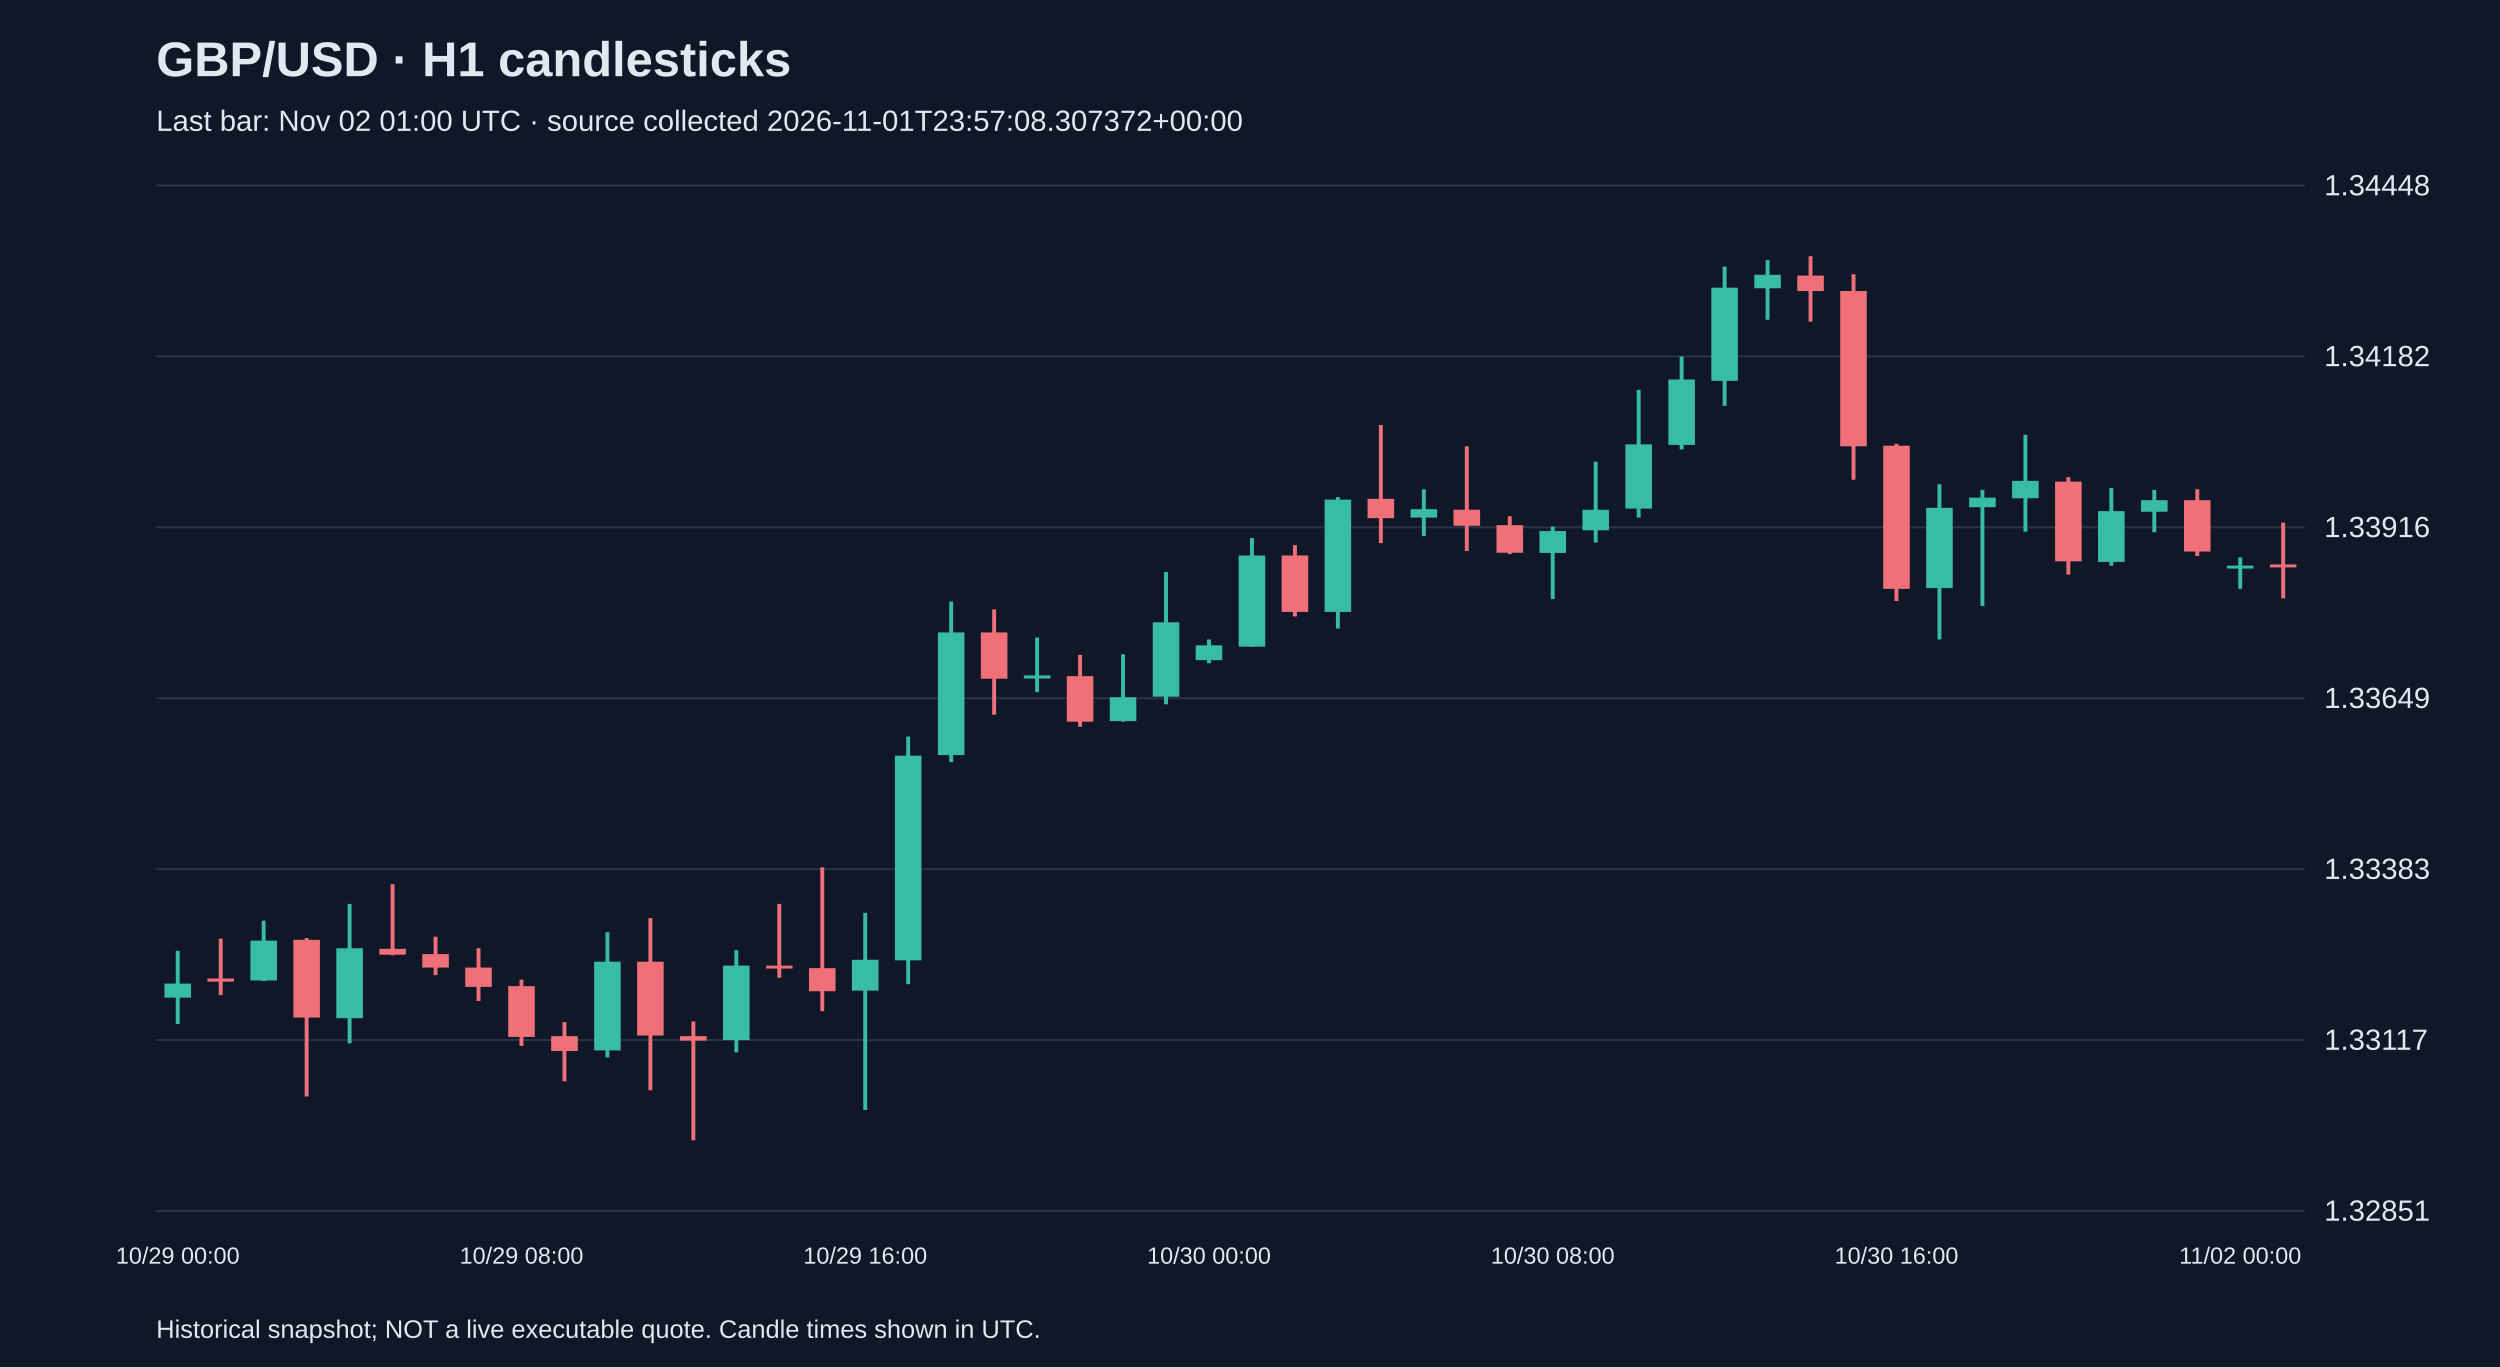
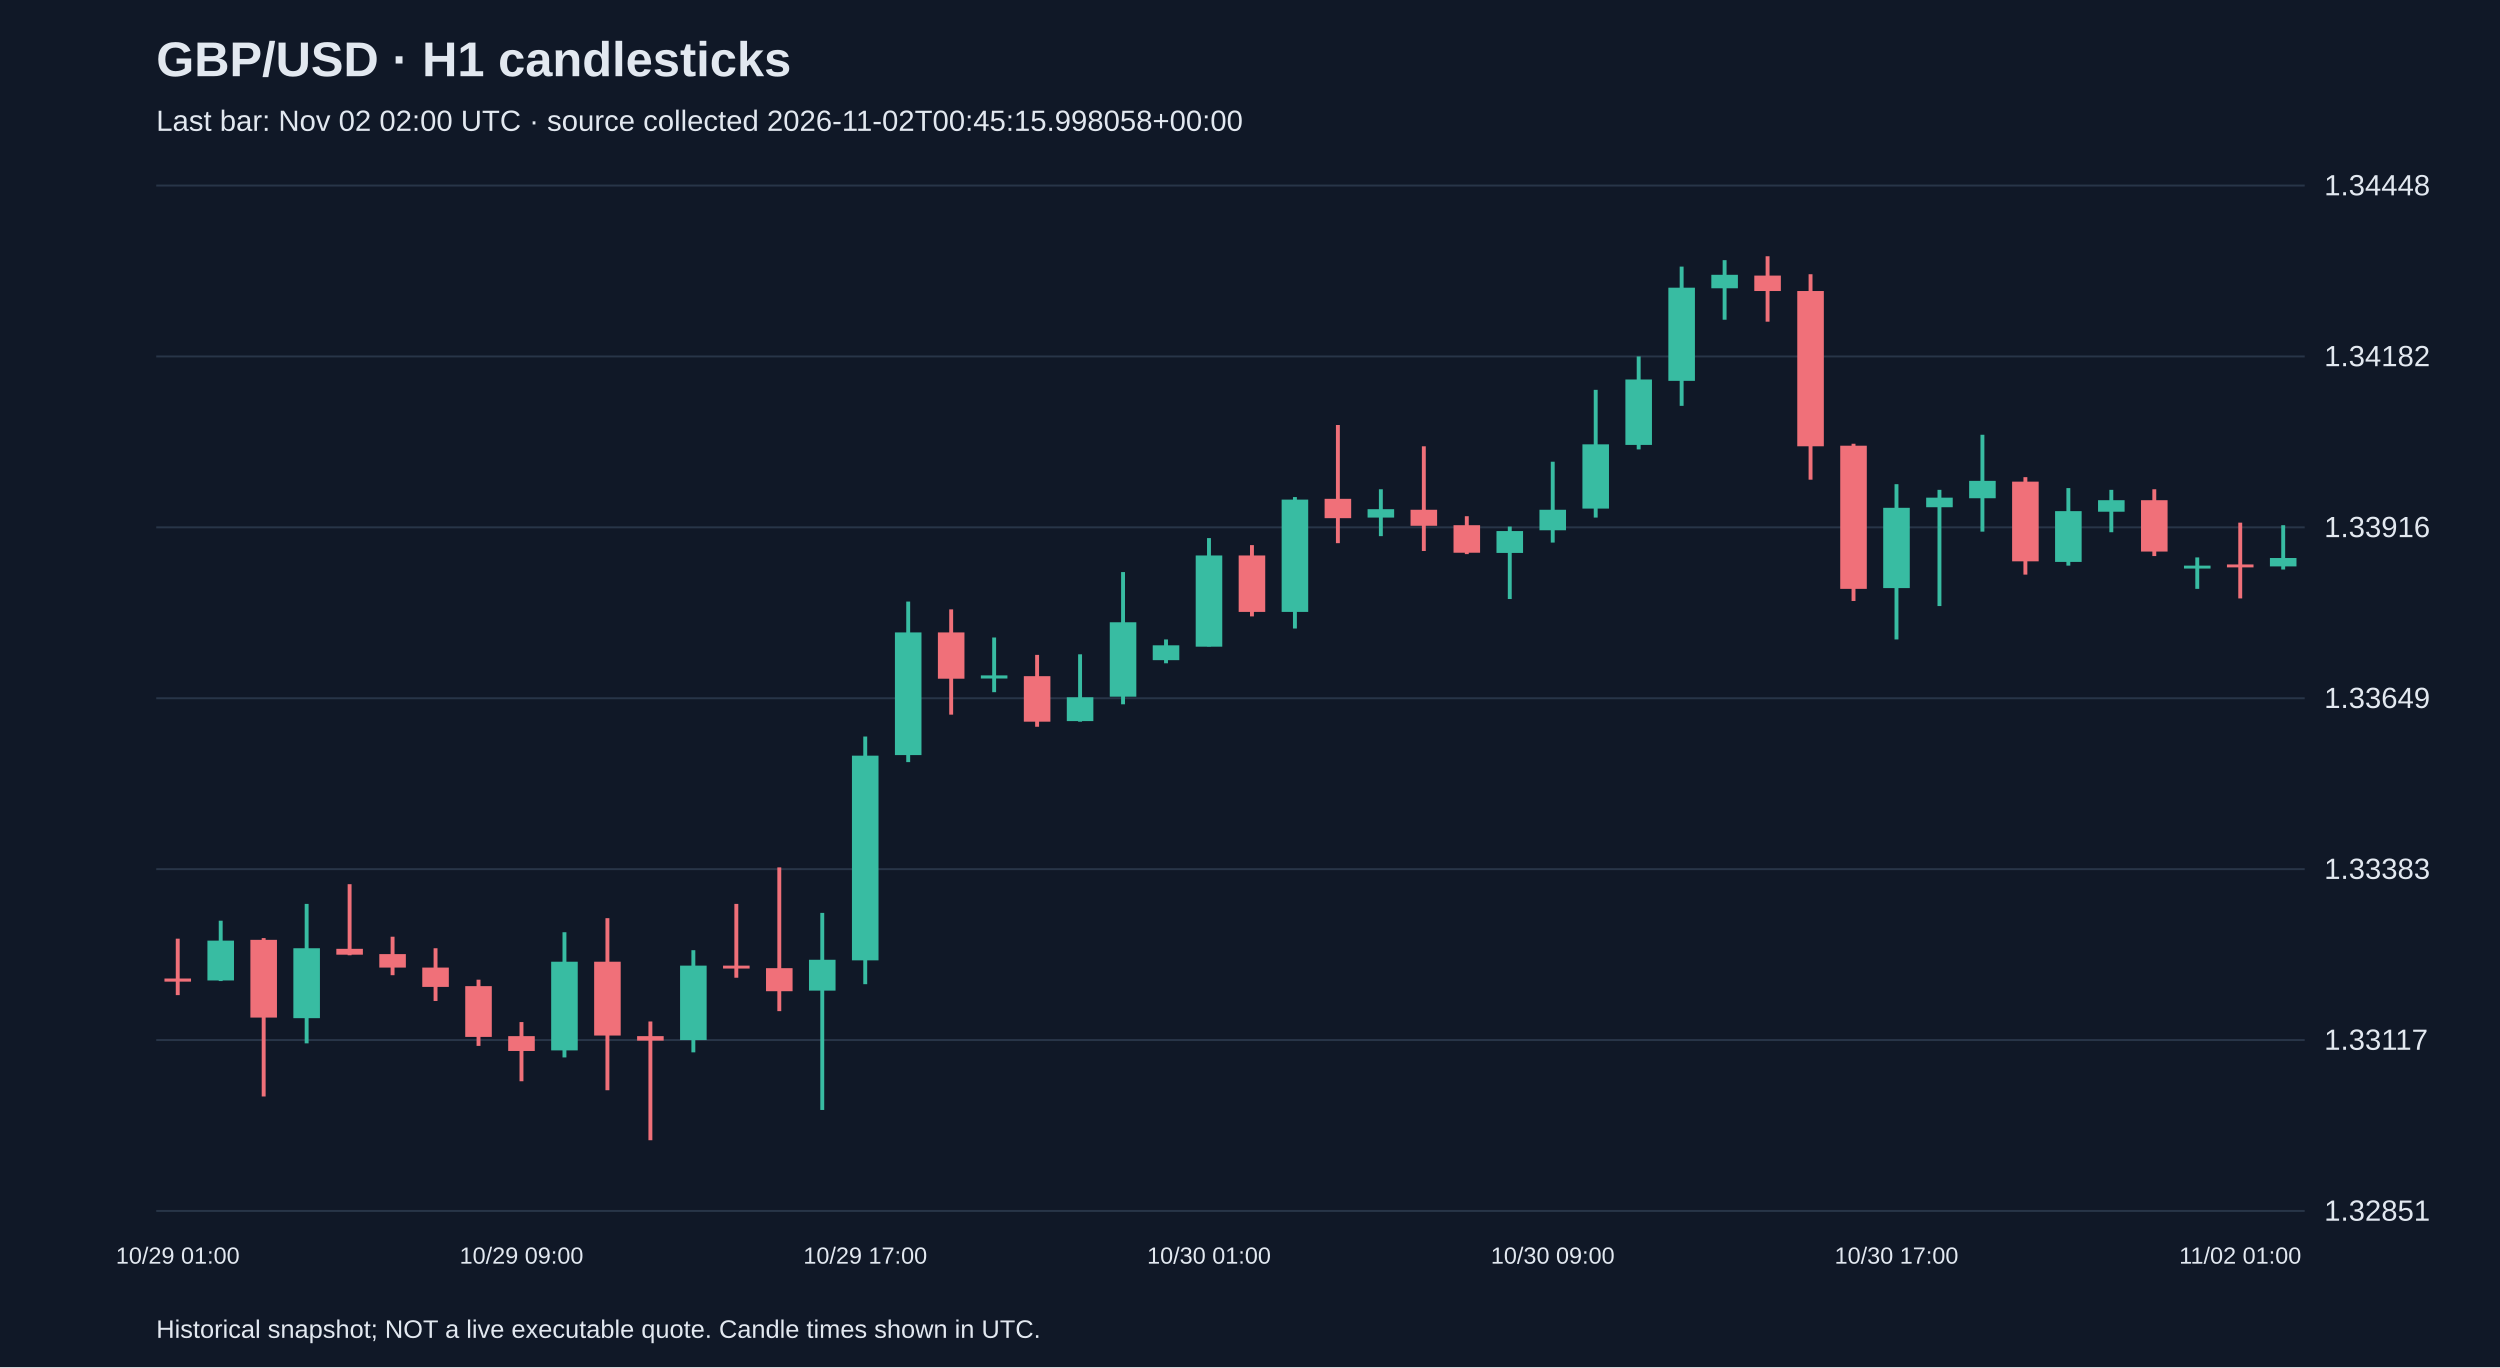
<svg xmlns="http://www.w3.org/2000/svg" viewBox="0 0 1280 700">
  <rect width="100%" height="100%" fill="#101827" />
  <style>text{font-family:Arial,sans-serif;fill:#e2e8f0}</style>
  <text x="80" y="39" font-size="25" font-weight="bold">GBP/USD · H1 candlesticks</text>
-   <text x="80" y="67" font-size="15" fill="#a6b1c5">Last bar: Nov 02 01:00 UTC · source collected 2026-11-01T23:57:08.307372+00:00</text>
+   <text x="80" y="67" font-size="15" fill="#a6b1c5">Last bar: Nov 02 02:00 UTC · source collected 2026-11-02T00:45:15.998058+00:00</text>
  <line x1="80" y1="620.0" x2="1180" y2="620.0" stroke="#283548" />
  <text x="1190" y="625.0" font-size="15">1.32851</text>
  <line x1="80" y1="532.5" x2="1180" y2="532.5" stroke="#283548" />
  <text x="1190" y="537.5" font-size="15">1.33117</text>
  <line x1="80" y1="445.0" x2="1180" y2="445.0" stroke="#283548" />
  <text x="1190" y="450.0" font-size="15">1.33383</text>
  <line x1="80" y1="357.5" x2="1180" y2="357.5" stroke="#283548" />
  <text x="1190" y="362.5" font-size="15">1.33649</text>
  <line x1="80" y1="270.0" x2="1180" y2="270.0" stroke="#283548" />
  <text x="1190" y="275.0" font-size="15">1.33916</text>
  <line x1="80" y1="182.5" x2="1180" y2="182.5" stroke="#283548" />
  <text x="1190" y="187.5" font-size="15">1.34182</text>
  <line x1="80" y1="95.0" x2="1180" y2="95.0" stroke="#283548" />
  <text x="1190" y="100.0" font-size="15">1.34448</text>
-   <line x1="91.0" y1="486.8" x2="91.0" y2="524.3" stroke="#38bca2" stroke-width="2" />
-   <rect x="84.2" y="503.6" width="13.6" height="7.2" fill="#38bca2" />
-   <text x="91.0" y="647" text-anchor="middle" font-size="12">10/29 00:00</text>
-   <line x1="113.0" y1="480.6" x2="113.0" y2="509.5" stroke="#f07079" stroke-width="2" />
-   <rect x="106.2" y="501.0" width="13.6" height="1.6" fill="#f07079" />
-   <line x1="135.0" y1="471.4" x2="135.0" y2="502.3" stroke="#38bca2" stroke-width="2" />
-   <rect x="128.2" y="481.6" width="13.6" height="20.4" fill="#38bca2" />
-   <line x1="157.0" y1="480.3" x2="157.0" y2="561.4" stroke="#f07079" stroke-width="2" />
-   <rect x="150.2" y="481.2" width="13.6" height="39.8" fill="#f07079" />
-   <line x1="179.0" y1="462.8" x2="179.0" y2="534.2" stroke="#38bca2" stroke-width="2" />
-   <rect x="172.2" y="485.5" width="13.6" height="35.8" fill="#38bca2" />
-   <line x1="201.0" y1="452.7" x2="201.0" y2="489.1" stroke="#f07079" stroke-width="2" />
-   <rect x="194.2" y="485.8" width="13.6" height="3.0" fill="#f07079" />
-   <line x1="223.0" y1="479.6" x2="223.0" y2="499.3" stroke="#f07079" stroke-width="2" />
-   <rect x="216.2" y="488.5" width="13.6" height="6.9" fill="#f07079" />
-   <line x1="245.0" y1="485.5" x2="245.0" y2="512.5" stroke="#f07079" stroke-width="2" />
-   <rect x="238.2" y="495.4" width="13.6" height="9.9" fill="#f07079" />
-   <line x1="267.0" y1="501.6" x2="267.0" y2="535.5" stroke="#f07079" stroke-width="2" />
-   <rect x="260.2" y="504.9" width="13.6" height="26.0" fill="#f07079" />
-   <text x="267.0" y="647" text-anchor="middle" font-size="12">10/29 08:00</text>
-   <line x1="289.0" y1="523.3" x2="289.0" y2="553.6" stroke="#f07079" stroke-width="2" />
-   <rect x="282.2" y="530.5" width="13.6" height="7.6" fill="#f07079" />
-   <line x1="311.0" y1="477.3" x2="311.0" y2="541.4" stroke="#38bca2" stroke-width="2" />
-   <rect x="304.2" y="492.4" width="13.6" height="45.4" fill="#38bca2" />
-   <line x1="333.0" y1="470.1" x2="333.0" y2="558.2" stroke="#f07079" stroke-width="2" />
-   <rect x="326.2" y="492.4" width="13.6" height="37.8" fill="#f07079" />
-   <line x1="355.0" y1="523.0" x2="355.0" y2="583.8" stroke="#f07079" stroke-width="2" />
-   <rect x="348.2" y="530.5" width="13.6" height="2.3" fill="#f07079" />
-   <line x1="377.0" y1="486.5" x2="377.0" y2="538.8" stroke="#38bca2" stroke-width="2" />
-   <rect x="370.2" y="494.4" width="13.6" height="38.1" fill="#38bca2" />
-   <line x1="399.0" y1="462.8" x2="399.0" y2="500.6" stroke="#f07079" stroke-width="2" />
-   <rect x="392.2" y="494.4" width="13.6" height="1.5" fill="#f07079" />
-   <line x1="421.0" y1="444.1" x2="421.0" y2="517.7" stroke="#f07079" stroke-width="2" />
-   <rect x="414.2" y="495.7" width="13.6" height="11.8" fill="#f07079" />
-   <line x1="443.0" y1="467.4" x2="443.0" y2="568.3" stroke="#38bca2" stroke-width="2" />
-   <rect x="436.2" y="491.4" width="13.6" height="15.8" fill="#38bca2" />
-   <text x="443.0" y="647" text-anchor="middle" font-size="12">10/29 16:00</text>
-   <line x1="465.0" y1="377.1" x2="465.0" y2="503.9" stroke="#38bca2" stroke-width="2" />
-   <rect x="458.2" y="386.9" width="13.6" height="104.8" fill="#38bca2" />
-   <line x1="487.0" y1="308.0" x2="487.0" y2="390.2" stroke="#38bca2" stroke-width="2" />
-   <rect x="480.2" y="323.8" width="13.6" height="62.8" fill="#38bca2" />
-   <line x1="509.0" y1="312.0" x2="509.0" y2="365.9" stroke="#f07079" stroke-width="2" />
-   <rect x="502.2" y="323.8" width="13.6" height="23.7" fill="#f07079" />
-   <line x1="531.0" y1="326.4" x2="531.0" y2="354.4" stroke="#38bca2" stroke-width="2" />
-   <rect x="524.2" y="345.8" width="13.6" height="1.6" fill="#38bca2" />
-   <line x1="553.0" y1="335.3" x2="553.0" y2="372.1" stroke="#f07079" stroke-width="2" />
-   <rect x="546.2" y="346.2" width="13.6" height="23.3" fill="#f07079" />
-   <line x1="575.0" y1="335.0" x2="575.0" y2="369.5" stroke="#38bca2" stroke-width="2" />
-   <rect x="568.2" y="357.0" width="13.6" height="12.2" fill="#38bca2" />
-   <line x1="597.0" y1="292.9" x2="597.0" y2="360.6" stroke="#38bca2" stroke-width="2" />
-   <rect x="590.2" y="318.6" width="13.6" height="38.1" fill="#38bca2" />
-   <line x1="619.0" y1="327.4" x2="619.0" y2="339.6" stroke="#38bca2" stroke-width="2" />
-   <rect x="612.2" y="330.4" width="13.6" height="7.6" fill="#38bca2" />
-   <text x="619.0" y="647" text-anchor="middle" font-size="12">10/30 00:00</text>
-   <line x1="641.0" y1="275.5" x2="641.0" y2="331.0" stroke="#38bca2" stroke-width="2" />
-   <rect x="634.2" y="284.4" width="13.6" height="46.7" fill="#38bca2" />
-   <line x1="663.0" y1="279.1" x2="663.0" y2="315.6" stroke="#f07079" stroke-width="2" />
-   <rect x="656.2" y="284.4" width="13.6" height="28.9" fill="#f07079" />
-   <line x1="685.0" y1="254.5" x2="685.0" y2="321.8" stroke="#38bca2" stroke-width="2" />
-   <rect x="678.2" y="255.8" width="13.6" height="57.5" fill="#38bca2" />
-   <line x1="707.0" y1="217.6" x2="707.0" y2="278.1" stroke="#f07079" stroke-width="2" />
-   <rect x="700.2" y="255.4" width="13.6" height="9.9" fill="#f07079" />
-   <line x1="729.0" y1="250.5" x2="729.0" y2="274.5" stroke="#38bca2" stroke-width="2" />
-   <rect x="722.2" y="260.7" width="13.6" height="4.3" fill="#38bca2" />
-   <line x1="751.0" y1="228.5" x2="751.0" y2="282.1" stroke="#f07079" stroke-width="2" />
-   <rect x="744.2" y="261.0" width="13.6" height="8.2" fill="#f07079" />
-   <line x1="773.0" y1="264.3" x2="773.0" y2="283.7" stroke="#f07079" stroke-width="2" />
-   <rect x="766.2" y="268.9" width="13.6" height="14.1" fill="#f07079" />
-   <line x1="795.0" y1="269.6" x2="795.0" y2="306.7" stroke="#38bca2" stroke-width="2" />
-   <rect x="788.2" y="271.9" width="13.6" height="11.2" fill="#38bca2" />
-   <text x="795.0" y="647" text-anchor="middle" font-size="12">10/30 08:00</text>
-   <line x1="817.0" y1="236.4" x2="817.0" y2="277.8" stroke="#38bca2" stroke-width="2" />
-   <rect x="810.2" y="261.0" width="13.6" height="10.5" fill="#38bca2" />
-   <line x1="839.0" y1="199.6" x2="839.0" y2="265.0" stroke="#38bca2" stroke-width="2" />
-   <rect x="832.2" y="227.5" width="13.6" height="32.9" fill="#38bca2" />
-   <line x1="861.0" y1="182.5" x2="861.0" y2="230.1" stroke="#38bca2" stroke-width="2" />
-   <rect x="854.2" y="194.3" width="13.6" height="33.5" fill="#38bca2" />
-   <line x1="883.0" y1="136.5" x2="883.0" y2="207.8" stroke="#38bca2" stroke-width="2" />
-   <rect x="876.2" y="147.3" width="13.6" height="47.7" fill="#38bca2" />
-   <line x1="905.0" y1="133.2" x2="905.0" y2="163.7" stroke="#38bca2" stroke-width="2" />
-   <rect x="898.2" y="140.7" width="13.6" height="6.9" fill="#38bca2" />
-   <line x1="927.0" y1="131.2" x2="927.0" y2="164.7" stroke="#f07079" stroke-width="2" />
-   <rect x="920.2" y="141.1" width="13.6" height="7.9" fill="#f07079" />
-   <line x1="949.0" y1="140.4" x2="949.0" y2="245.6" stroke="#f07079" stroke-width="2" />
-   <rect x="942.2" y="149.0" width="13.6" height="79.5" fill="#f07079" />
-   <line x1="971.0" y1="227.2" x2="971.0" y2="307.7" stroke="#f07079" stroke-width="2" />
-   <rect x="964.2" y="228.2" width="13.6" height="73.3" fill="#f07079" />
-   <text x="971.0" y="647" text-anchor="middle" font-size="12">10/30 16:00</text>
-   <line x1="993.0" y1="247.9" x2="993.0" y2="327.4" stroke="#38bca2" stroke-width="2" />
-   <rect x="986.2" y="260.0" width="13.6" height="41.1" fill="#38bca2" />
-   <line x1="1015.0" y1="250.8" x2="1015.0" y2="310.3" stroke="#38bca2" stroke-width="2" />
-   <rect x="1008.2" y="254.8" width="13.6" height="4.9" fill="#38bca2" />
-   <line x1="1037.0" y1="222.6" x2="1037.0" y2="272.2" stroke="#38bca2" stroke-width="2" />
-   <rect x="1030.2" y="246.2" width="13.6" height="8.9" fill="#38bca2" />
-   <line x1="1059.0" y1="244.3" x2="1059.0" y2="294.2" stroke="#f07079" stroke-width="2" />
-   <rect x="1052.2" y="246.6" width="13.6" height="40.8" fill="#f07079" />
-   <line x1="1081.0" y1="249.9" x2="1081.0" y2="289.6" stroke="#38bca2" stroke-width="2" />
-   <rect x="1074.2" y="261.7" width="13.6" height="26.0" fill="#38bca2" />
-   <line x1="1103.0" y1="250.8" x2="1103.0" y2="272.5" stroke="#38bca2" stroke-width="2" />
-   <rect x="1096.2" y="256.1" width="13.6" height="5.9" fill="#38bca2" />
-   <line x1="1125.0" y1="250.5" x2="1125.0" y2="284.7" stroke="#f07079" stroke-width="2" />
-   <rect x="1118.2" y="256.1" width="13.6" height="26.3" fill="#f07079" />
-   <line x1="1147.0" y1="285.4" x2="1147.0" y2="301.5" stroke="#38bca2" stroke-width="2" />
-   <rect x="1140.2" y="289.6" width="13.6" height="1.5" fill="#38bca2" />
-   <text x="1147.0" y="647" text-anchor="middle" font-size="12">11/02 00:00</text>
-   <line x1="1169.0" y1="267.6" x2="1169.0" y2="306.4" stroke="#f07079" stroke-width="2" />
-   <rect x="1162.2" y="289.0" width="13.6" height="1.5" fill="#f07079" />
+   <line x1="91.0" y1="480.6" x2="91.0" y2="509.5" stroke="#f07079" stroke-width="2" />
+   <rect x="84.2" y="501.0" width="13.6" height="1.6" fill="#f07079" />
+   <text x="91.0" y="647" text-anchor="middle" font-size="12">10/29 01:00</text>
+   <line x1="113.0" y1="471.4" x2="113.0" y2="502.3" stroke="#38bca2" stroke-width="2" />
+   <rect x="106.2" y="481.6" width="13.6" height="20.4" fill="#38bca2" />
+   <line x1="135.0" y1="480.3" x2="135.0" y2="561.4" stroke="#f07079" stroke-width="2" />
+   <rect x="128.2" y="481.2" width="13.6" height="39.8" fill="#f07079" />
+   <line x1="157.0" y1="462.8" x2="157.0" y2="534.2" stroke="#38bca2" stroke-width="2" />
+   <rect x="150.2" y="485.5" width="13.6" height="35.8" fill="#38bca2" />
+   <line x1="179.0" y1="452.7" x2="179.0" y2="489.1" stroke="#f07079" stroke-width="2" />
+   <rect x="172.2" y="485.8" width="13.6" height="3.0" fill="#f07079" />
+   <line x1="201.0" y1="479.6" x2="201.0" y2="499.3" stroke="#f07079" stroke-width="2" />
+   <rect x="194.2" y="488.5" width="13.6" height="6.9" fill="#f07079" />
+   <line x1="223.0" y1="485.5" x2="223.0" y2="512.5" stroke="#f07079" stroke-width="2" />
+   <rect x="216.2" y="495.4" width="13.6" height="9.9" fill="#f07079" />
+   <line x1="245.0" y1="501.6" x2="245.0" y2="535.5" stroke="#f07079" stroke-width="2" />
+   <rect x="238.2" y="504.9" width="13.6" height="26.0" fill="#f07079" />
+   <line x1="267.0" y1="523.3" x2="267.0" y2="553.6" stroke="#f07079" stroke-width="2" />
+   <rect x="260.2" y="530.5" width="13.6" height="7.6" fill="#f07079" />
+   <text x="267.0" y="647" text-anchor="middle" font-size="12">10/29 09:00</text>
+   <line x1="289.0" y1="477.3" x2="289.0" y2="541.4" stroke="#38bca2" stroke-width="2" />
+   <rect x="282.2" y="492.4" width="13.6" height="45.4" fill="#38bca2" />
+   <line x1="311.0" y1="470.1" x2="311.0" y2="558.2" stroke="#f07079" stroke-width="2" />
+   <rect x="304.2" y="492.4" width="13.6" height="37.8" fill="#f07079" />
+   <line x1="333.0" y1="523.0" x2="333.0" y2="583.8" stroke="#f07079" stroke-width="2" />
+   <rect x="326.2" y="530.5" width="13.6" height="2.3" fill="#f07079" />
+   <line x1="355.0" y1="486.5" x2="355.0" y2="538.8" stroke="#38bca2" stroke-width="2" />
+   <rect x="348.2" y="494.4" width="13.6" height="38.1" fill="#38bca2" />
+   <line x1="377.0" y1="462.8" x2="377.0" y2="500.6" stroke="#f07079" stroke-width="2" />
+   <rect x="370.2" y="494.4" width="13.6" height="1.5" fill="#f07079" />
+   <line x1="399.0" y1="444.1" x2="399.0" y2="517.7" stroke="#f07079" stroke-width="2" />
+   <rect x="392.2" y="495.7" width="13.6" height="11.8" fill="#f07079" />
+   <line x1="421.0" y1="467.4" x2="421.0" y2="568.3" stroke="#38bca2" stroke-width="2" />
+   <rect x="414.2" y="491.4" width="13.6" height="15.8" fill="#38bca2" />
+   <line x1="443.0" y1="377.1" x2="443.0" y2="503.9" stroke="#38bca2" stroke-width="2" />
+   <rect x="436.2" y="386.9" width="13.6" height="104.8" fill="#38bca2" />
+   <text x="443.0" y="647" text-anchor="middle" font-size="12">10/29 17:00</text>
+   <line x1="465.0" y1="308.0" x2="465.0" y2="390.2" stroke="#38bca2" stroke-width="2" />
+   <rect x="458.2" y="323.8" width="13.6" height="62.8" fill="#38bca2" />
+   <line x1="487.0" y1="312.0" x2="487.0" y2="365.9" stroke="#f07079" stroke-width="2" />
+   <rect x="480.2" y="323.8" width="13.6" height="23.7" fill="#f07079" />
+   <line x1="509.0" y1="326.4" x2="509.0" y2="354.4" stroke="#38bca2" stroke-width="2" />
+   <rect x="502.2" y="345.8" width="13.6" height="1.6" fill="#38bca2" />
+   <line x1="531.0" y1="335.3" x2="531.0" y2="372.1" stroke="#f07079" stroke-width="2" />
+   <rect x="524.2" y="346.2" width="13.6" height="23.3" fill="#f07079" />
+   <line x1="553.0" y1="335.0" x2="553.0" y2="369.5" stroke="#38bca2" stroke-width="2" />
+   <rect x="546.2" y="357.0" width="13.6" height="12.2" fill="#38bca2" />
+   <line x1="575.0" y1="292.9" x2="575.0" y2="360.6" stroke="#38bca2" stroke-width="2" />
+   <rect x="568.2" y="318.6" width="13.6" height="38.1" fill="#38bca2" />
+   <line x1="597.0" y1="327.4" x2="597.0" y2="339.6" stroke="#38bca2" stroke-width="2" />
+   <rect x="590.2" y="330.4" width="13.6" height="7.6" fill="#38bca2" />
+   <line x1="619.0" y1="275.5" x2="619.0" y2="331.0" stroke="#38bca2" stroke-width="2" />
+   <rect x="612.2" y="284.4" width="13.6" height="46.7" fill="#38bca2" />
+   <text x="619.0" y="647" text-anchor="middle" font-size="12">10/30 01:00</text>
+   <line x1="641.0" y1="279.1" x2="641.0" y2="315.6" stroke="#f07079" stroke-width="2" />
+   <rect x="634.2" y="284.4" width="13.6" height="28.9" fill="#f07079" />
+   <line x1="663.0" y1="254.5" x2="663.0" y2="321.8" stroke="#38bca2" stroke-width="2" />
+   <rect x="656.2" y="255.8" width="13.6" height="57.5" fill="#38bca2" />
+   <line x1="685.0" y1="217.6" x2="685.0" y2="278.1" stroke="#f07079" stroke-width="2" />
+   <rect x="678.2" y="255.4" width="13.6" height="9.9" fill="#f07079" />
+   <line x1="707.0" y1="250.5" x2="707.0" y2="274.5" stroke="#38bca2" stroke-width="2" />
+   <rect x="700.2" y="260.7" width="13.6" height="4.3" fill="#38bca2" />
+   <line x1="729.0" y1="228.5" x2="729.0" y2="282.1" stroke="#f07079" stroke-width="2" />
+   <rect x="722.2" y="261.0" width="13.6" height="8.2" fill="#f07079" />
+   <line x1="751.0" y1="264.3" x2="751.0" y2="283.7" stroke="#f07079" stroke-width="2" />
+   <rect x="744.2" y="268.9" width="13.6" height="14.1" fill="#f07079" />
+   <line x1="773.0" y1="269.6" x2="773.0" y2="306.7" stroke="#38bca2" stroke-width="2" />
+   <rect x="766.2" y="271.9" width="13.6" height="11.2" fill="#38bca2" />
+   <line x1="795.0" y1="236.4" x2="795.0" y2="277.8" stroke="#38bca2" stroke-width="2" />
+   <rect x="788.2" y="261.0" width="13.6" height="10.5" fill="#38bca2" />
+   <text x="795.0" y="647" text-anchor="middle" font-size="12">10/30 09:00</text>
+   <line x1="817.0" y1="199.6" x2="817.0" y2="265.0" stroke="#38bca2" stroke-width="2" />
+   <rect x="810.2" y="227.5" width="13.6" height="32.9" fill="#38bca2" />
+   <line x1="839.0" y1="182.5" x2="839.0" y2="230.1" stroke="#38bca2" stroke-width="2" />
+   <rect x="832.2" y="194.3" width="13.6" height="33.5" fill="#38bca2" />
+   <line x1="861.0" y1="136.5" x2="861.0" y2="207.8" stroke="#38bca2" stroke-width="2" />
+   <rect x="854.2" y="147.3" width="13.6" height="47.7" fill="#38bca2" />
+   <line x1="883.0" y1="133.2" x2="883.0" y2="163.7" stroke="#38bca2" stroke-width="2" />
+   <rect x="876.2" y="140.7" width="13.6" height="6.9" fill="#38bca2" />
+   <line x1="905.0" y1="131.2" x2="905.0" y2="164.7" stroke="#f07079" stroke-width="2" />
+   <rect x="898.2" y="141.1" width="13.6" height="7.9" fill="#f07079" />
+   <line x1="927.0" y1="140.4" x2="927.0" y2="245.6" stroke="#f07079" stroke-width="2" />
+   <rect x="920.2" y="149.0" width="13.6" height="79.5" fill="#f07079" />
+   <line x1="949.0" y1="227.2" x2="949.0" y2="307.7" stroke="#f07079" stroke-width="2" />
+   <rect x="942.2" y="228.2" width="13.6" height="73.3" fill="#f07079" />
+   <line x1="971.0" y1="247.9" x2="971.0" y2="327.4" stroke="#38bca2" stroke-width="2" />
+   <rect x="964.2" y="260.0" width="13.6" height="41.1" fill="#38bca2" />
+   <text x="971.0" y="647" text-anchor="middle" font-size="12">10/30 17:00</text>
+   <line x1="993.0" y1="250.8" x2="993.0" y2="310.3" stroke="#38bca2" stroke-width="2" />
+   <rect x="986.2" y="254.8" width="13.6" height="4.9" fill="#38bca2" />
+   <line x1="1015.0" y1="222.6" x2="1015.0" y2="272.2" stroke="#38bca2" stroke-width="2" />
+   <rect x="1008.2" y="246.2" width="13.6" height="8.9" fill="#38bca2" />
+   <line x1="1037.0" y1="244.3" x2="1037.0" y2="294.2" stroke="#f07079" stroke-width="2" />
+   <rect x="1030.2" y="246.6" width="13.6" height="40.8" fill="#f07079" />
+   <line x1="1059.0" y1="249.9" x2="1059.0" y2="289.6" stroke="#38bca2" stroke-width="2" />
+   <rect x="1052.2" y="261.7" width="13.6" height="26.0" fill="#38bca2" />
+   <line x1="1081.0" y1="250.8" x2="1081.0" y2="272.5" stroke="#38bca2" stroke-width="2" />
+   <rect x="1074.2" y="256.1" width="13.6" height="5.9" fill="#38bca2" />
+   <line x1="1103.0" y1="250.5" x2="1103.0" y2="284.7" stroke="#f07079" stroke-width="2" />
+   <rect x="1096.2" y="256.1" width="13.6" height="26.3" fill="#f07079" />
+   <line x1="1125.0" y1="285.4" x2="1125.0" y2="301.5" stroke="#38bca2" stroke-width="2" />
+   <rect x="1118.2" y="289.6" width="13.6" height="1.5" fill="#38bca2" />
+   <line x1="1147.0" y1="267.6" x2="1147.0" y2="306.4" stroke="#f07079" stroke-width="2" />
+   <rect x="1140.2" y="289.0" width="13.6" height="1.5" fill="#f07079" />
+   <text x="1147.0" y="647" text-anchor="middle" font-size="12">11/02 01:00</text>
+   <line x1="1169.0" y1="268.9" x2="1169.0" y2="291.6" stroke="#38bca2" stroke-width="2" />
+   <rect x="1162.2" y="285.7" width="13.6" height="4.3" fill="#38bca2" />
  <text x="80" y="685" font-size="13">Historical snapshot; NOT a live executable quote. Candle times shown in UTC.</text>
</svg>
